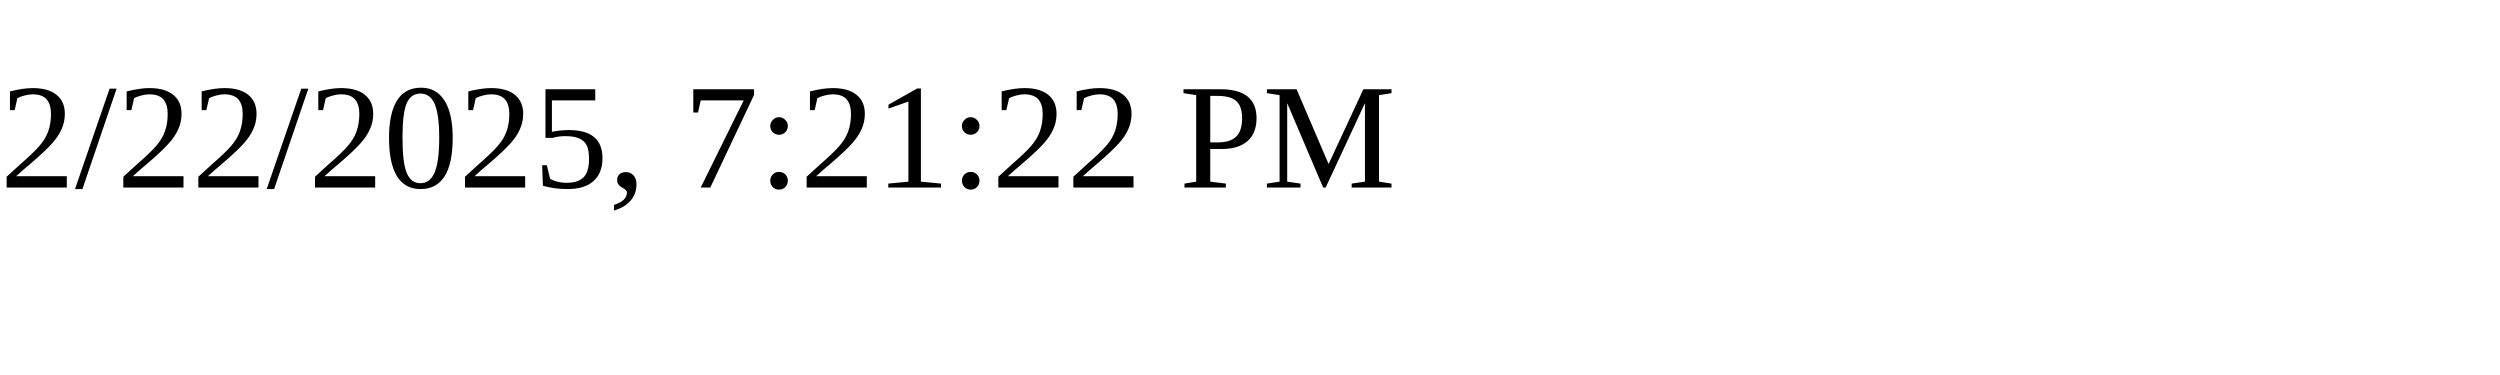
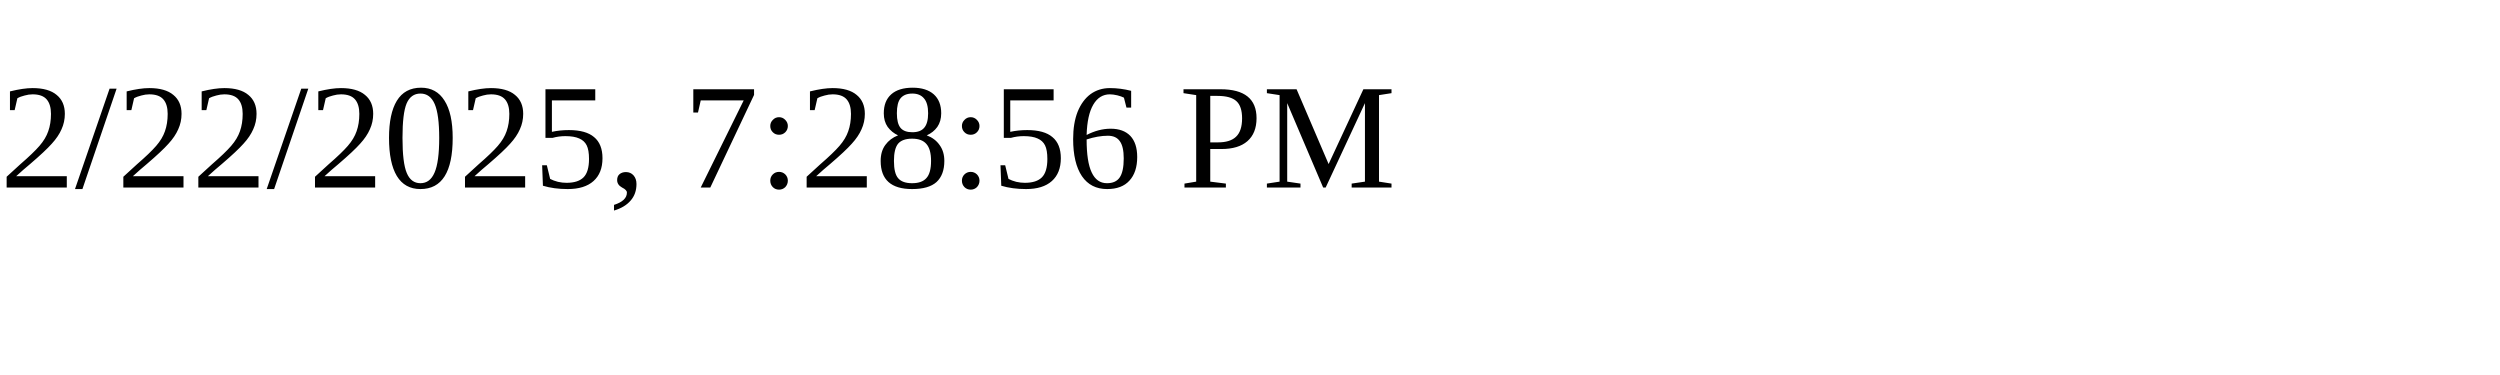
<svg xmlns="http://www.w3.org/2000/svg" height="30" width="200">
-   <text x="0" y="15">2/22/2025, 7:21:22 PM</text>
+   <text x="0" y="15">2/22/2025, 7:28:56 PM</text>
</svg>
